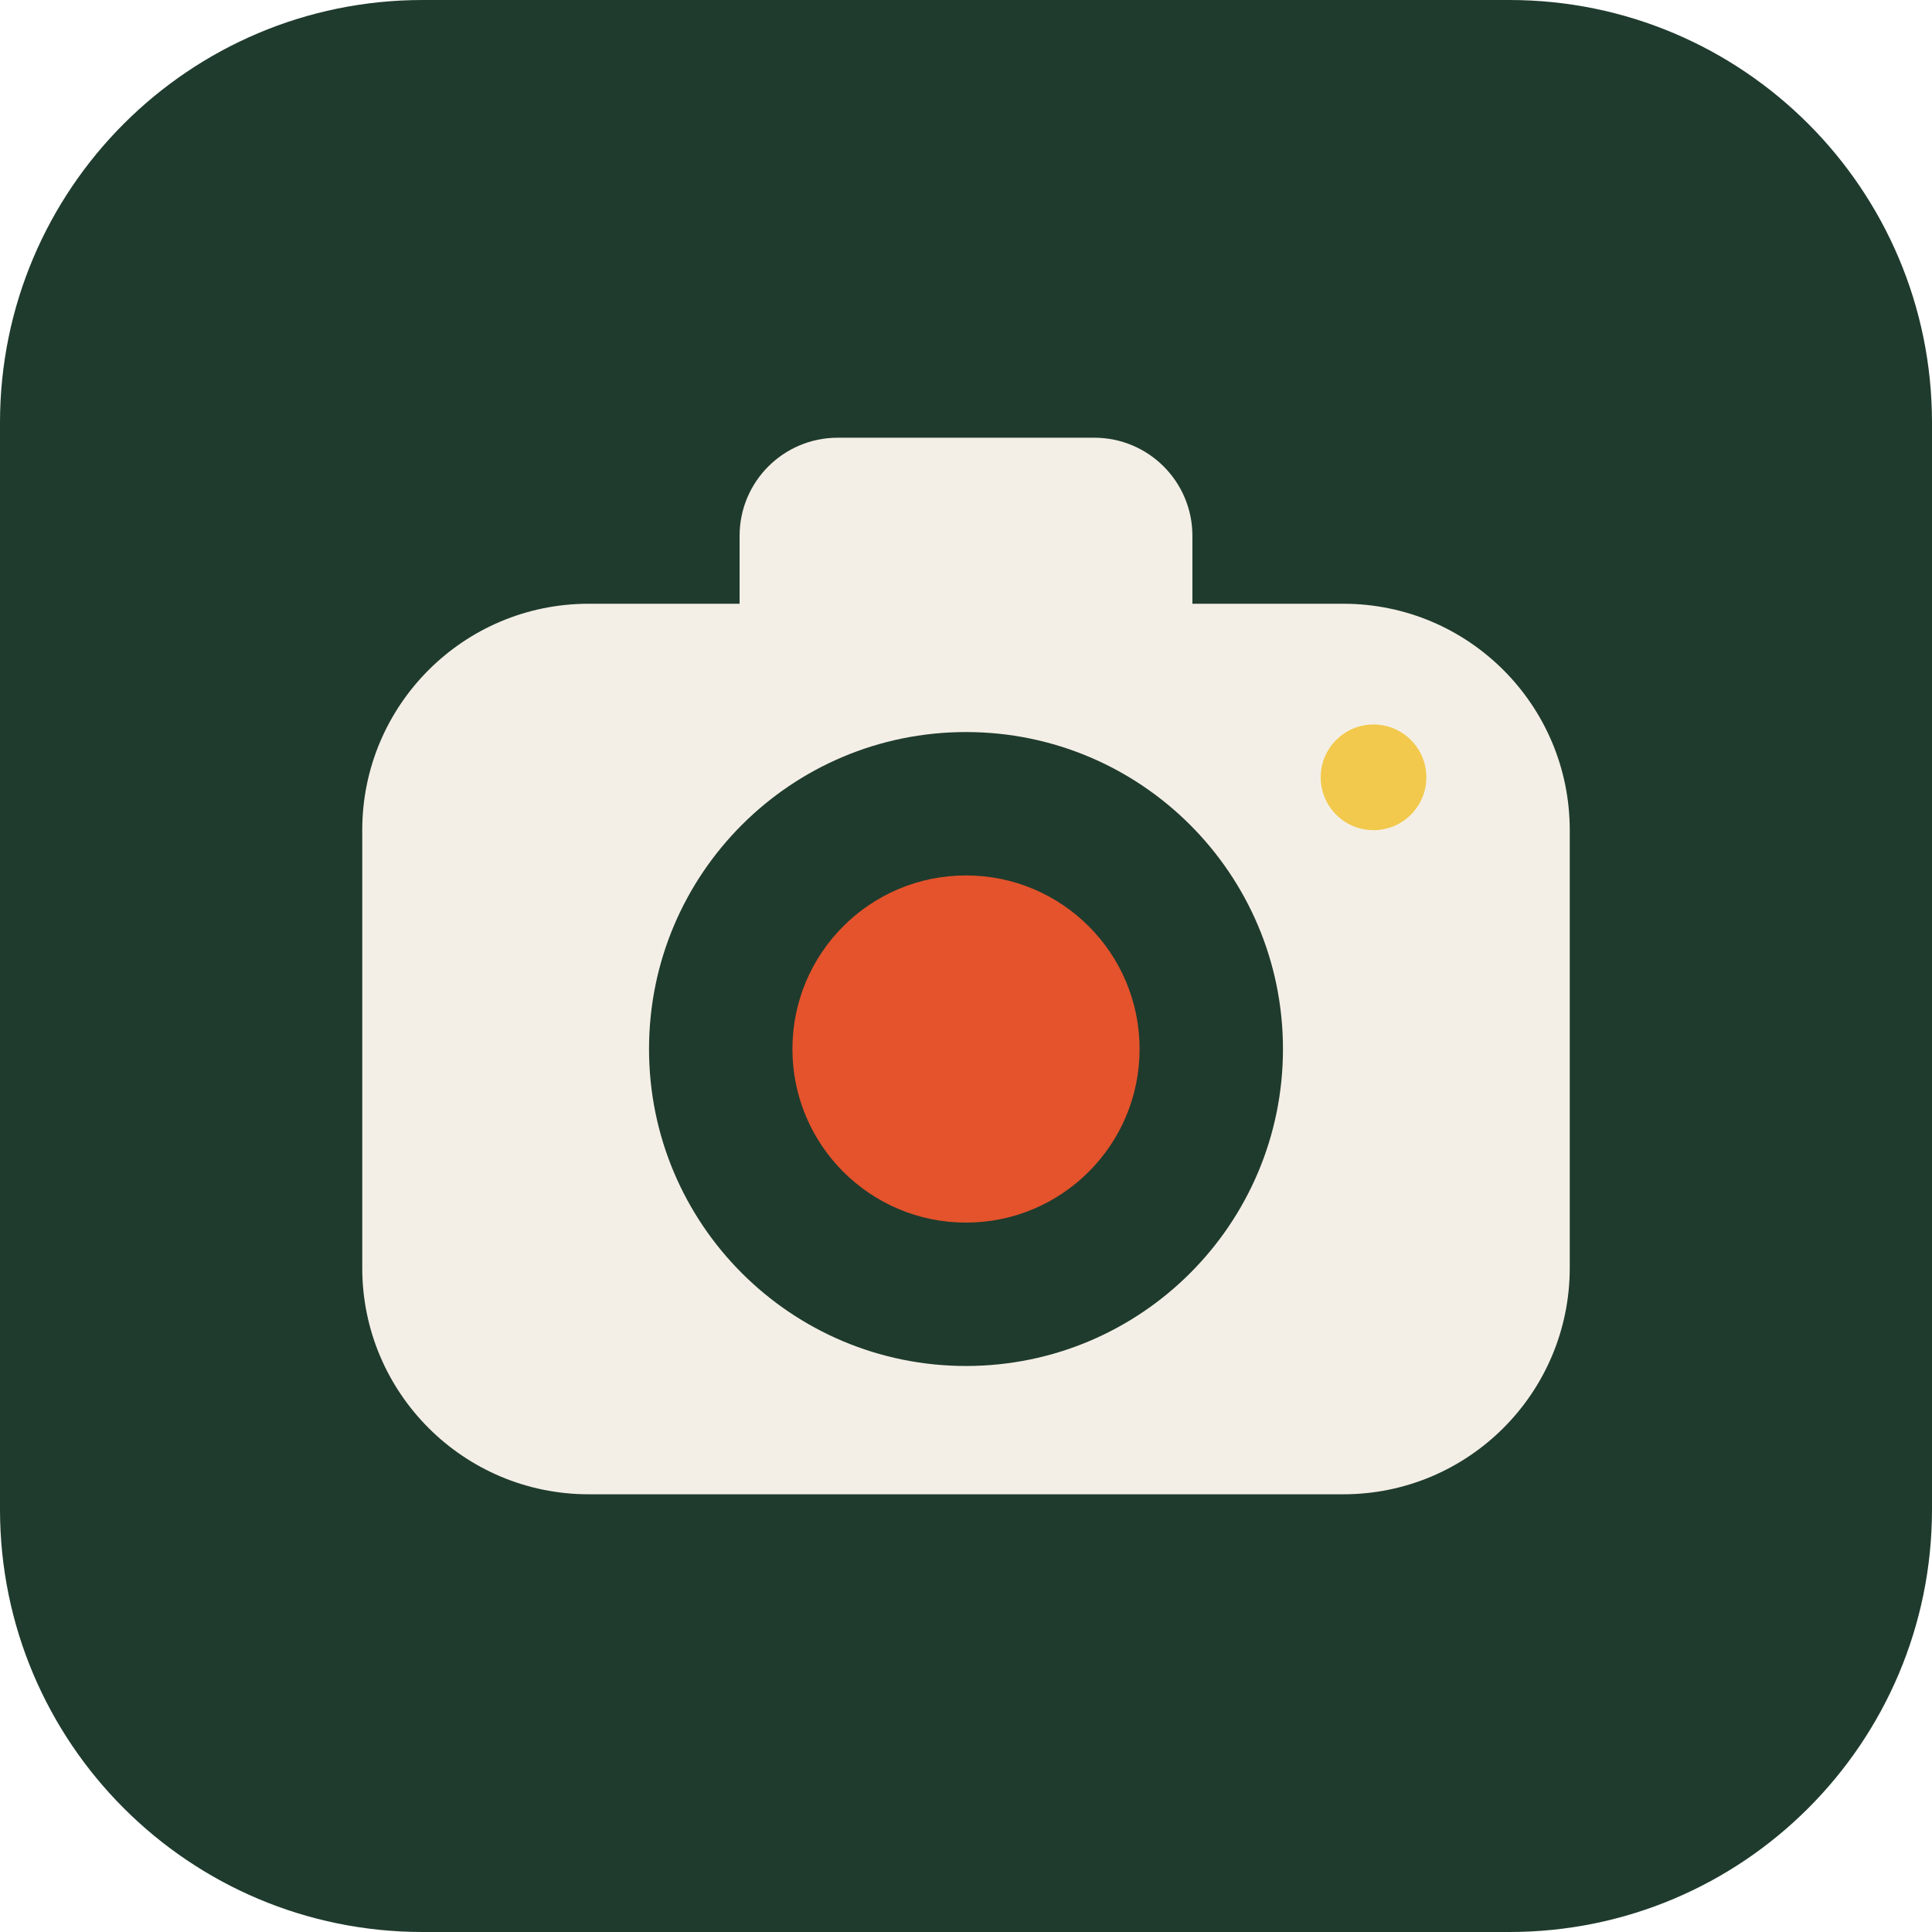
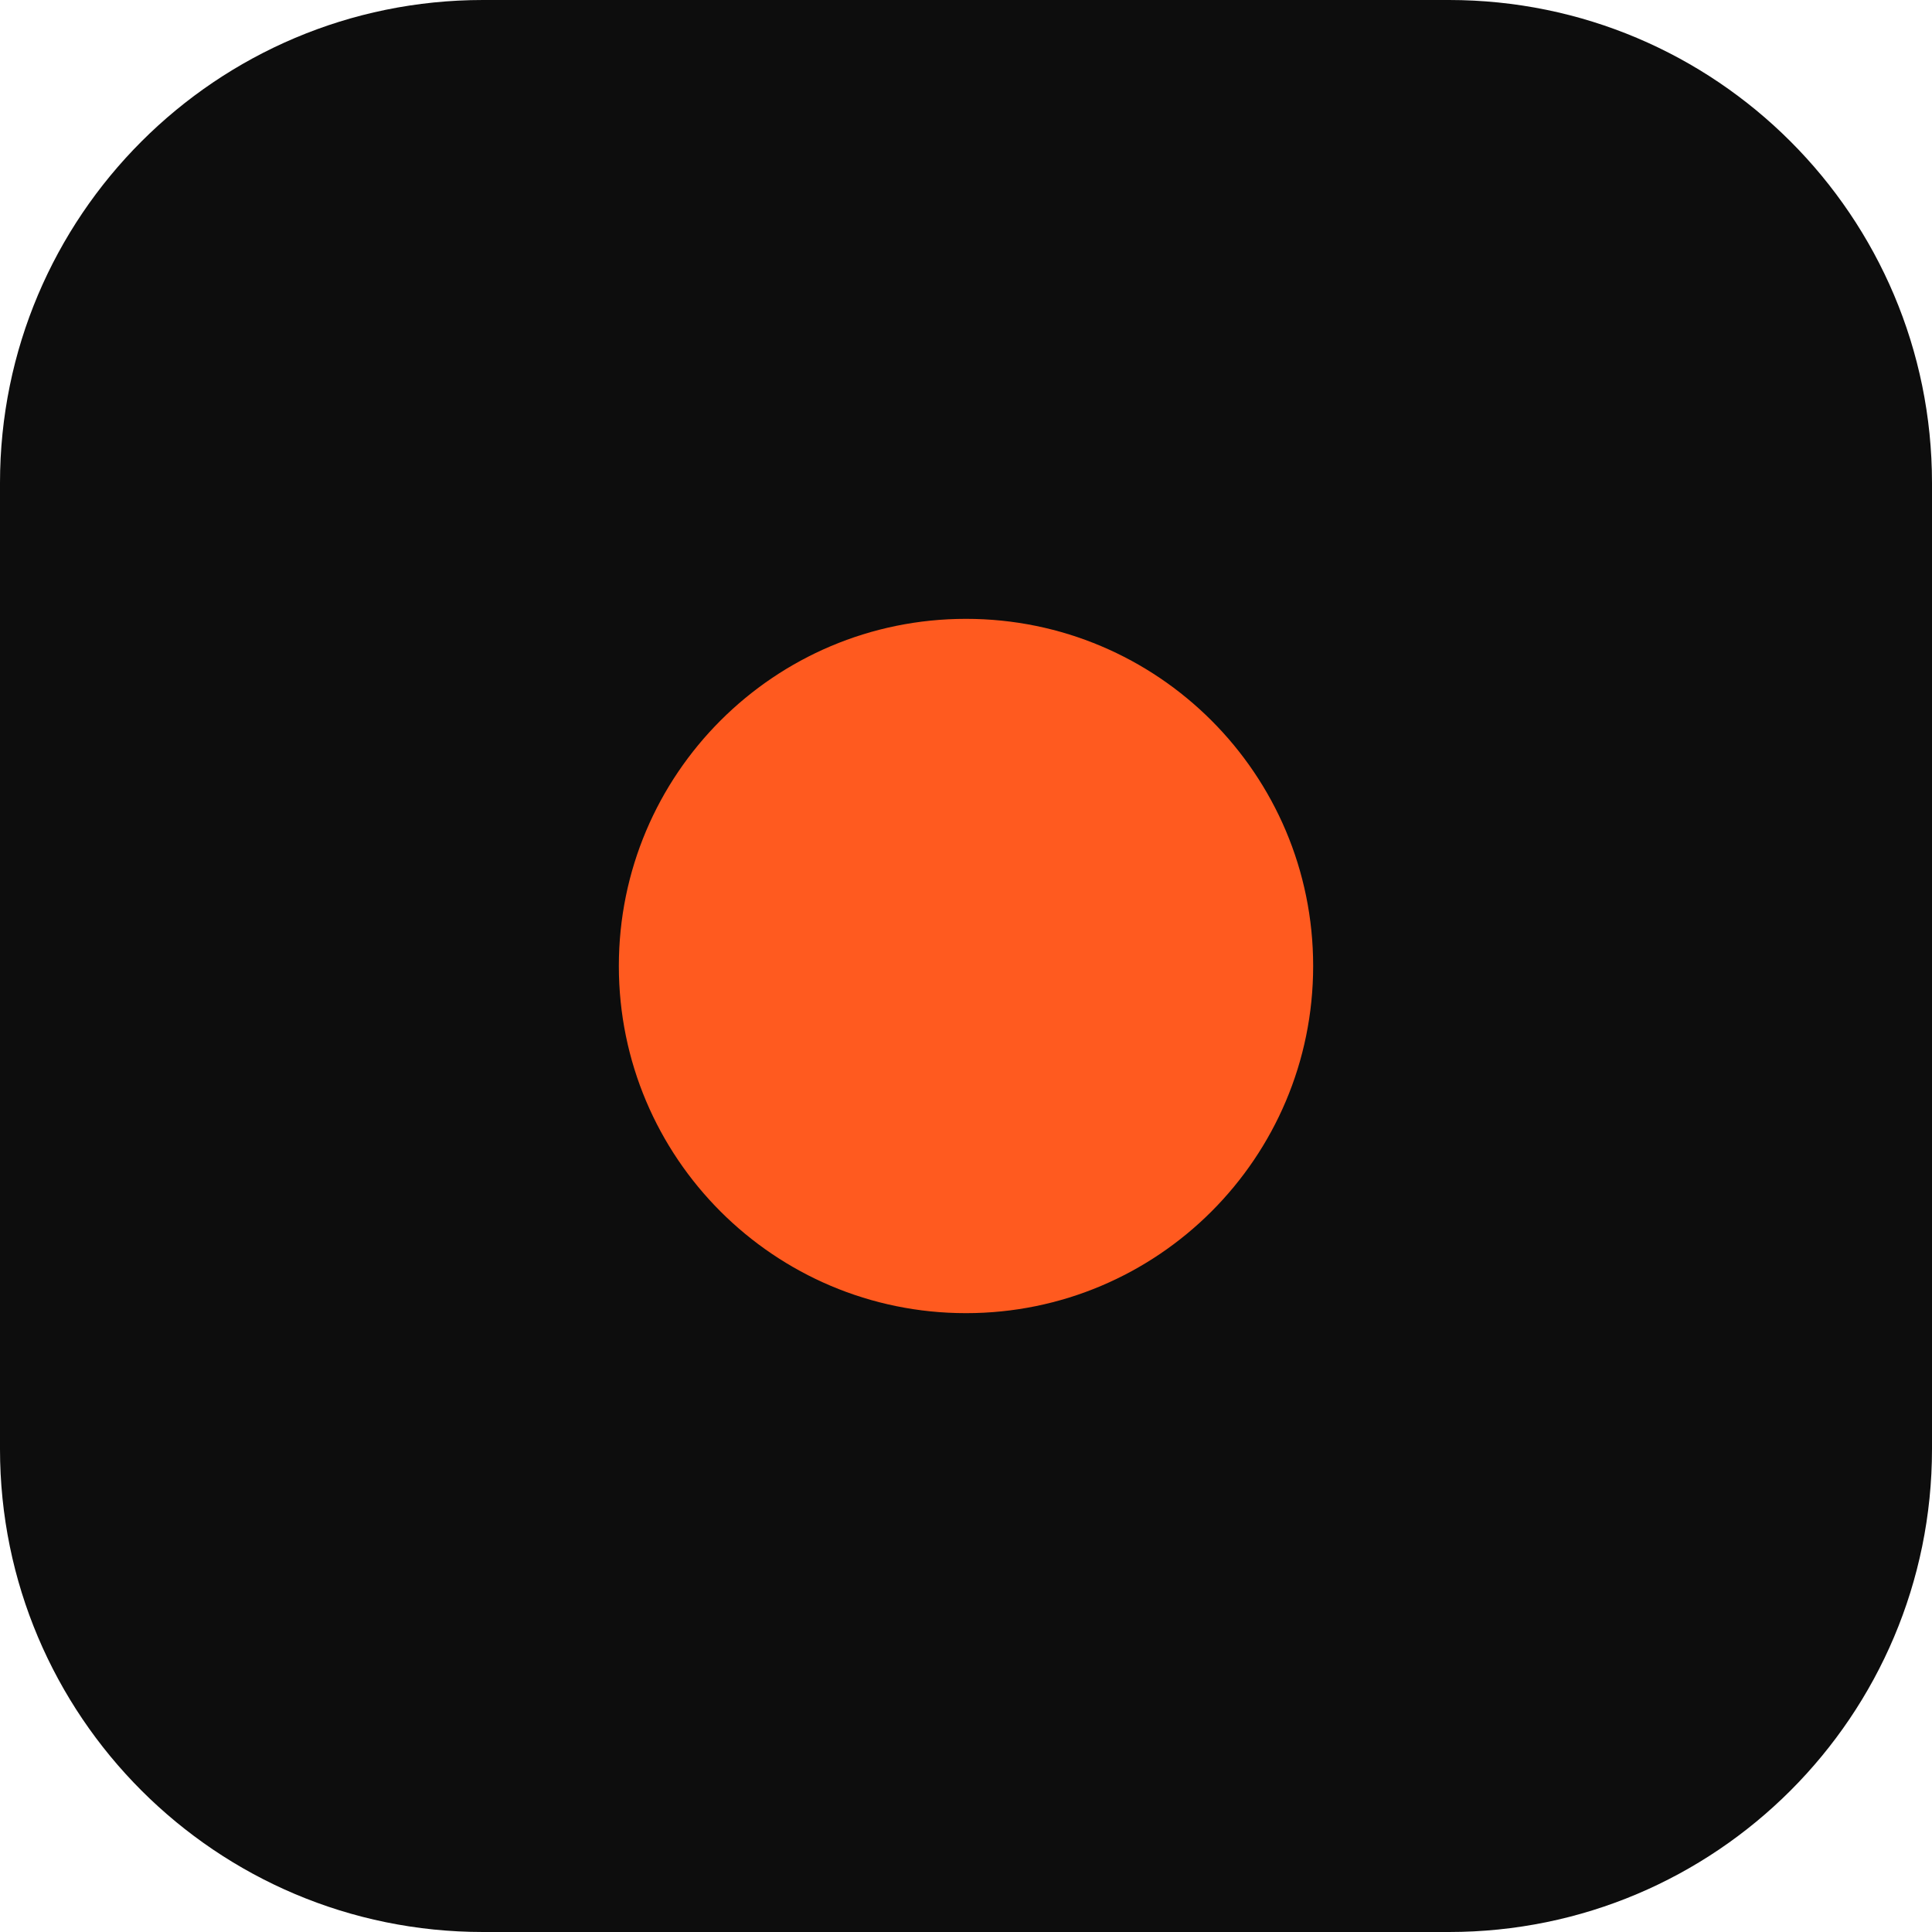
<svg xmlns="http://www.w3.org/2000/svg" viewBox="0 0 512 512">
-   <rect width="512" height="512" rx="112" fill="#1f3b2d" />
-   <rect x="96" y="160" width="320" height="236" rx="60" fill="#f4efe6" />
-   <rect x="196" y="116" width="120" height="70" rx="26" fill="#f4efe6" />
-   <circle cx="256" cy="278" r="84" fill="#1f3b2d" />
-   <circle cx="256" cy="278" r="46" fill="#e4532c" />
-   <circle cx="364" cy="206" r="14" fill="#f2c94c" />
+   <rect width="512" height="512" rx="128" fill="#0d0d0d" />
+   <circle cx="256" cy="256" r="92" fill="#ff5a1f" />
</svg>
